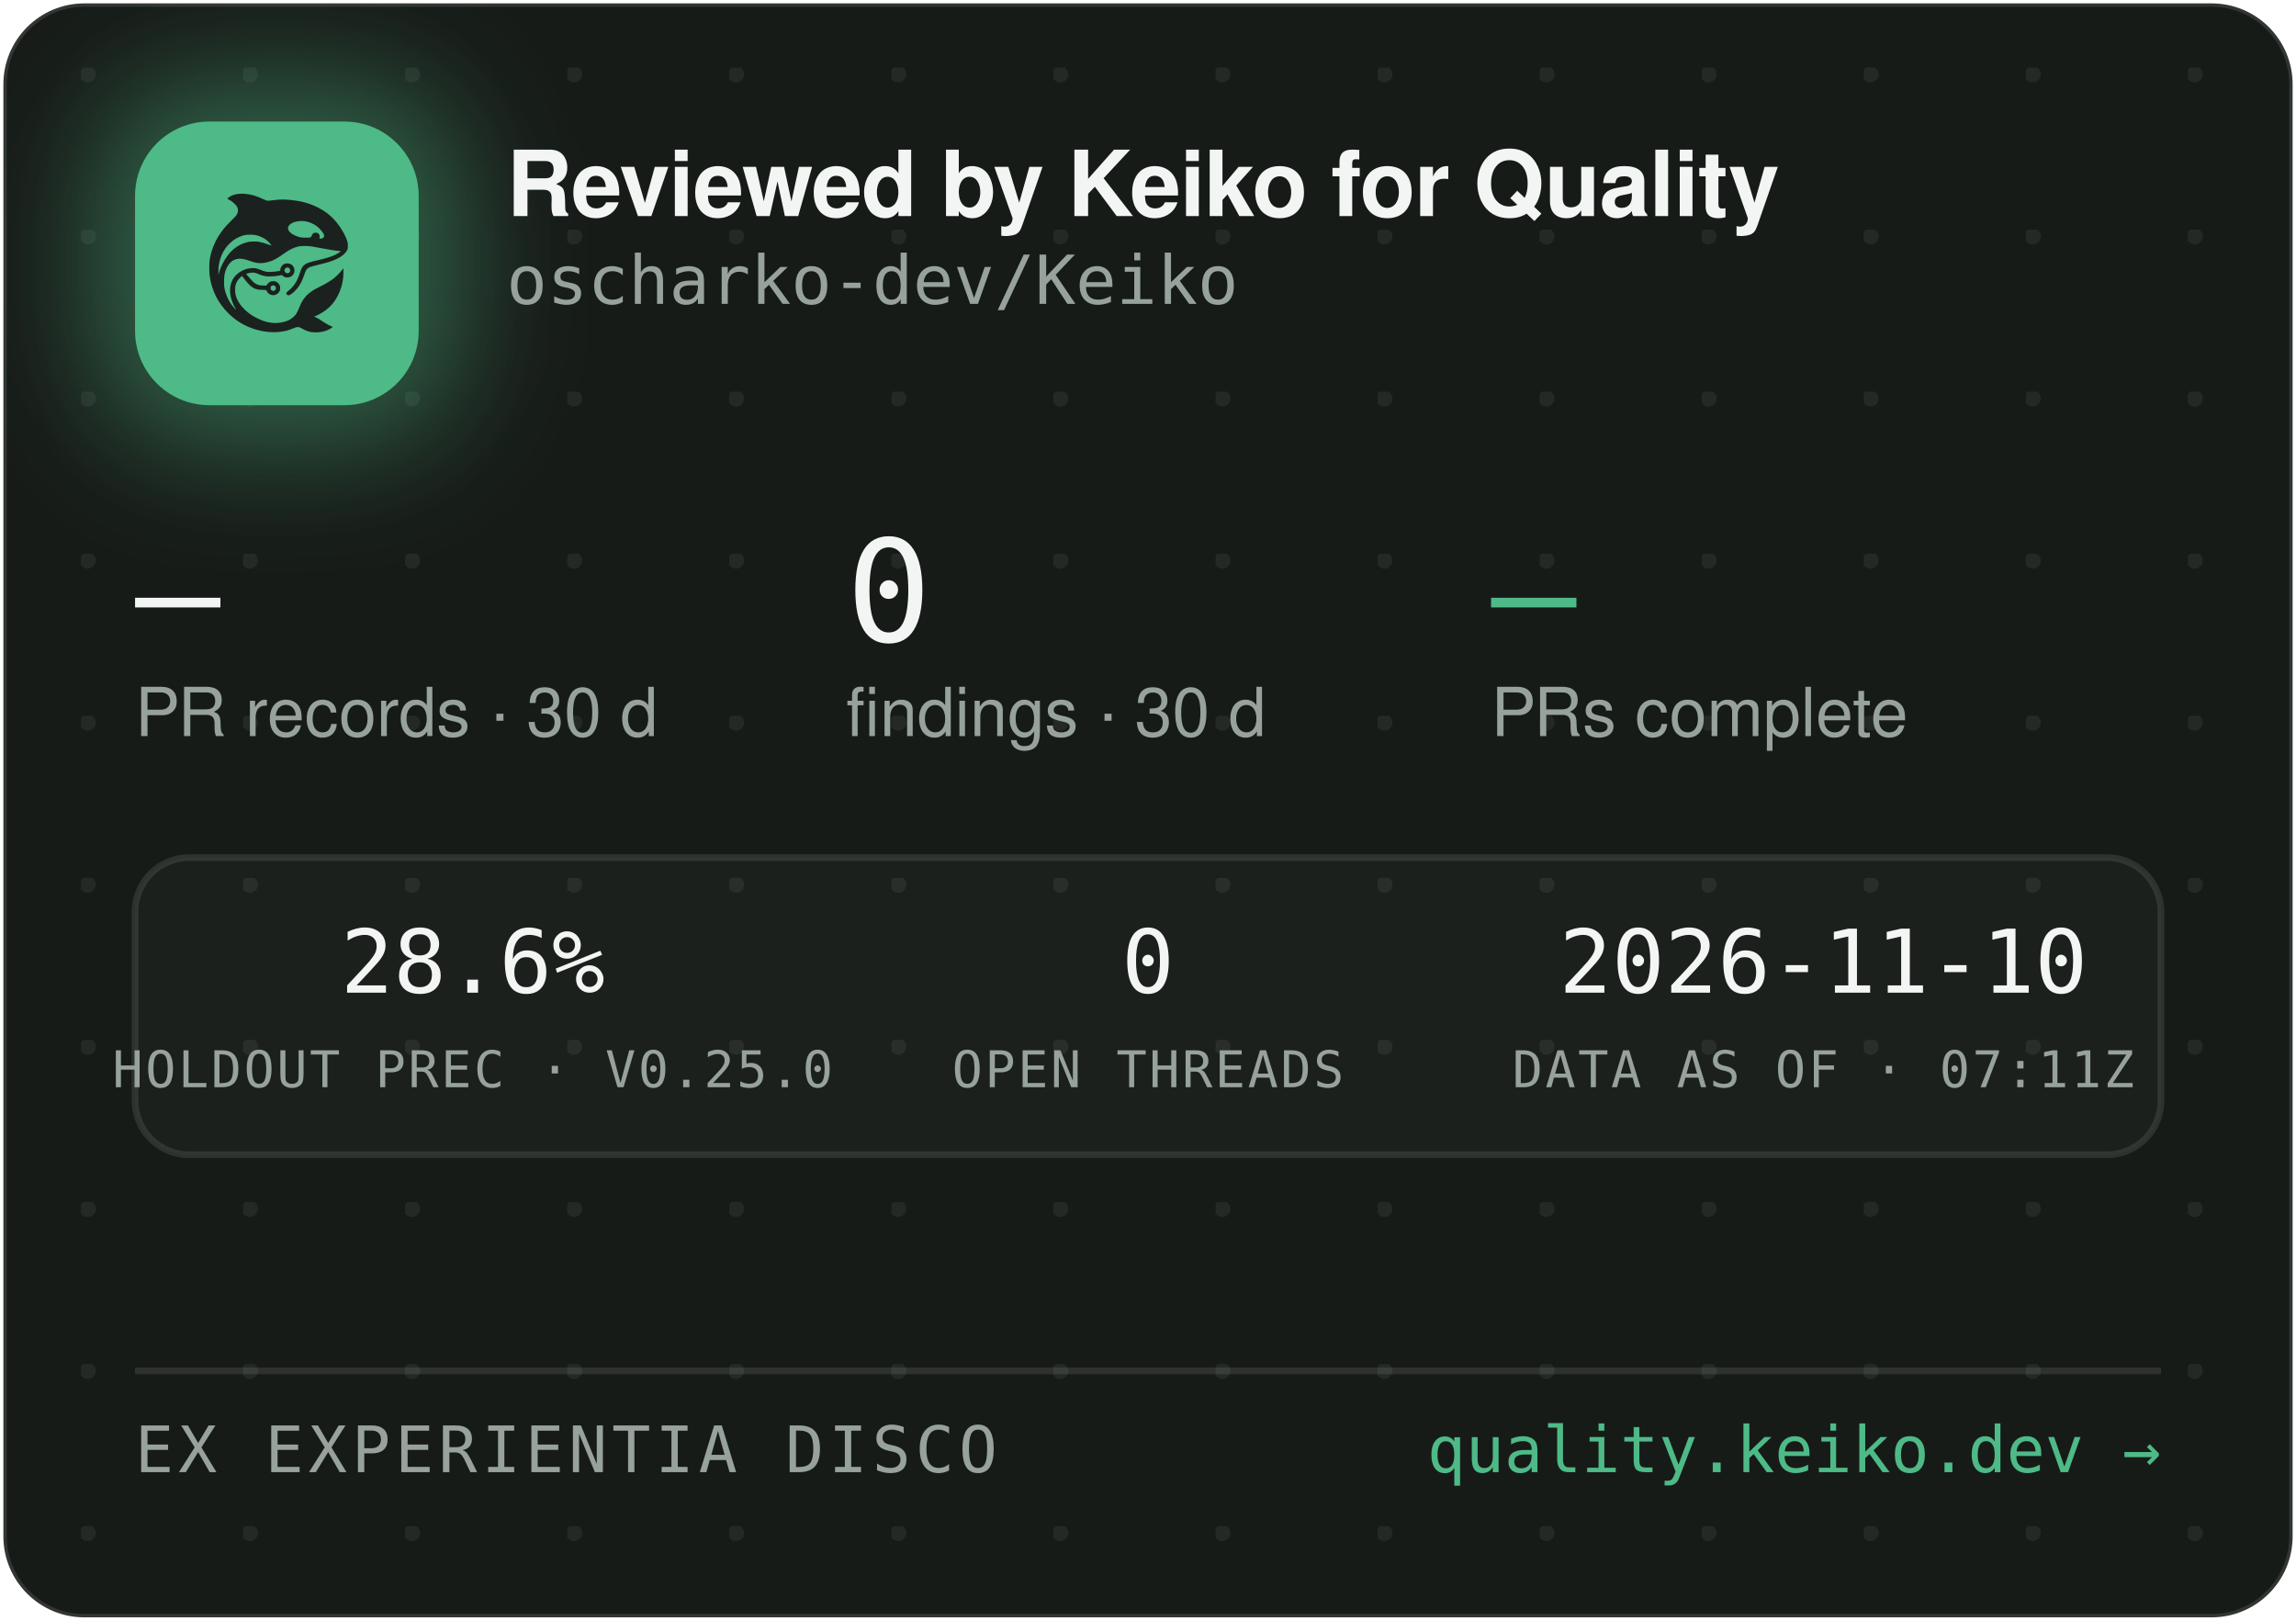
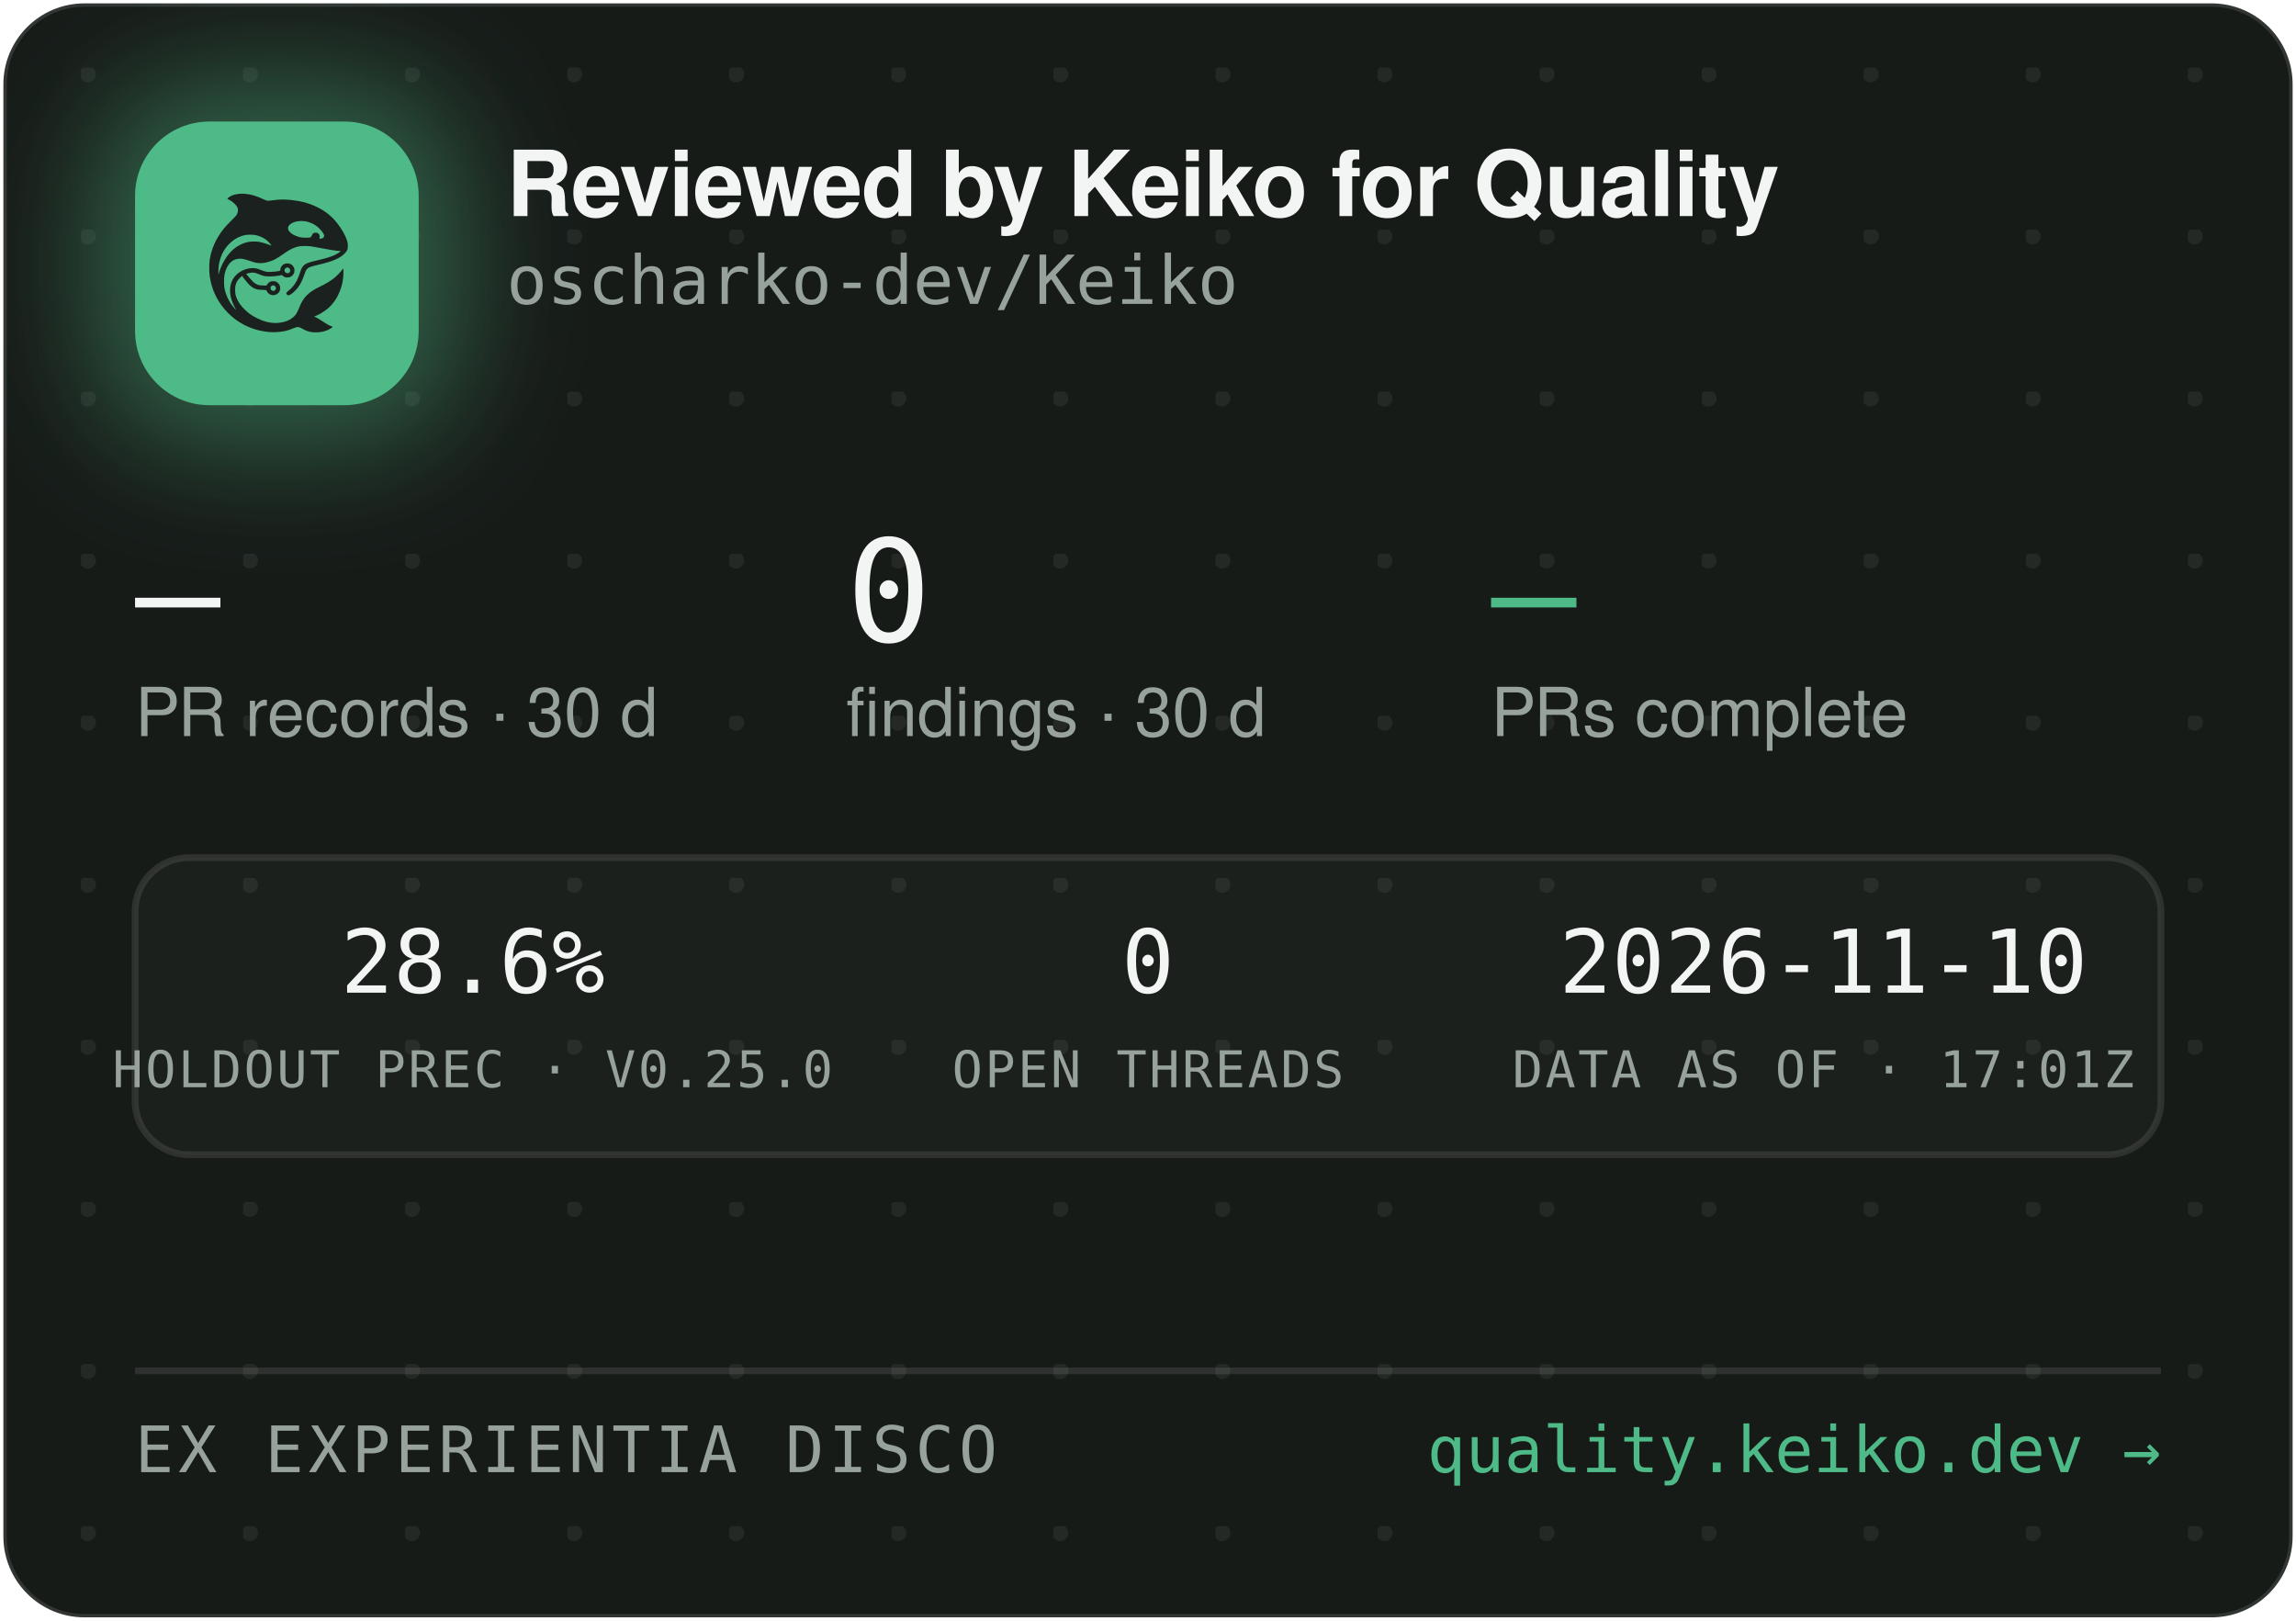
<svg xmlns="http://www.w3.org/2000/svg" width="340" height="240" viewBox="0 0 340 240" role="img" aria-label="Reviewed by Keiko for Quality — oscharko-dev/Keiko">
  <defs>
    <pattern id="dots" width="24" height="24" patternUnits="userSpaceOnUse" x="12" y="10">
      <circle cx="1" cy="1" r="1.2" fill="rgba(233,237,235,0.07)" />
    </pattern>
    <filter id="glow" x="-60%" y="-60%" width="220%" height="220%">
      <feGaussianBlur stdDeviation="9" />
    </filter>
    <clipPath id="card">
      <rect x="0.5" y="0.5" width="339" height="239" rx="12" />
    </clipPath>
  </defs>
  <rect x="0.5" y="0.5" width="339" height="239" rx="12" fill="#171B18" stroke="rgba(255,255,255,0.12)" />
  <rect x="0.5" y="0.5" width="339" height="239" rx="12" fill="url(#dots)" />
  <g clip-path="url(#card)">
    <rect x="14" y="12" width="54" height="54" rx="16" fill="rgba(78,186,135,0.45)" filter="url(#glow)" />
    <rect x="20" y="18" width="42" height="42" rx="11" fill="#4EBA87" />
    <g transform="translate(24,22) scale(0.03320312)">
      <g transform="translate(1024 0) scale(-1 1)">
        <g transform="translate(1024, 1024) scale(-0.1, -0.1)" fill="#1B211E" stroke="none">
          <path d="M3465 8223 c-144 -8 -314 -52 -408 -105 -69 -39 -146 -99 -146 -113 0 -5 30 -24 68 -42 146 -70 323 -229 377 -340 25 -49 29 -70 29 -138 -1 -72 -5 -88 -39 -160 -36 -75 -54 -95 -265 -305 -134 -132 -270 -279 -331 -355 -339 -425 -552 -896 -626 -1390 -25 -165 -25 -549 0 -720 92 -645 368 -1196 826 -1655 322 -324 710 -562 1145 -704 389 -126 793 -172 1155 -130 235 27 377 63 579 149 205 87 268 86 423 -7 102 -62 231 -115 335 -138 247 -56 562 -26 794 74 92 40 244 136 232 146 -4 3 -26 12 -48 19 -86 28 -246 116 -385 211 -162 112 -284 182 -357 207 l-48 17 40 15 c185 70 436 223 595 363 438 386 695 1014 678 1663 l-3 120 -50 -70 c-64 -90 -248 -280 -350 -362 -171 -136 -366 -255 -645 -391 -288 -140 -442 -243 -590 -391 -136 -137 -247 -316 -325 -526 -47 -127 -114 -262 -160 -326 -79 -107 -237 -224 -384 -283 -136 -55 -355 -96 -514 -96 -274 0 -548 71 -832 215 -242 123 -375 216 -553 389 -175 171 -287 332 -361 517 -44 114 -63 216 -63 359 0 152 17 233 74 350 35 70 59 102 136 179 l95 94 21 -29 c55 -75 219 -277 277 -338 171 -183 337 -256 582 -256 56 0 126 -3 155 -7 53 -6 54 -7 76 -57 30 -66 97 -128 172 -156 151 -57 318 11 395 160 33 62 34 193 3 261 -30 64 -88 125 -148 157 -44 23 -63 27 -141 27 -78 0 -97 -4 -140 -27 -58 -30 -131 -105 -141 -142 -6 -25 -8 -26 -93 -26 -47 0 -131 5 -186 10 -87 8 -111 15 -182 51 -45 22 -109 66 -143 96 -59 53 -326 361 -319 367 14 11 179 47 241 52 102 9 177 -7 318 -66 158 -66 243 -89 357 -99 157 -12 413 5 582 40 l93 19 44 -39 c59 -52 135 -75 228 -69 117 8 212 72 262 176 23 47 28 71 28 138 0 70 -4 89 -29 138 -55 110 -145 167 -270 174 -65 3 -91 0 -137 -18 -107 -40 -183 -140 -195 -257 l-6 -52 -51 -11 c-104 -23 -285 -41 -411 -42 -149 -1 -211 12 -402 88 -186 74 -256 88 -403 81 -193 -8 -377 -70 -546 -182 -342 -228 -485 -611 -399 -1064 30 -157 119 -388 209 -541 20 -35 35 -64 33 -66 -8 -8 -111 108 -190 214 -154 206 -278 489 -324 737 -28 154 -25 492 6 635 46 216 133 391 256 514 82 82 161 128 271 156 152 39 300 23 529 -57 217 -76 308 -101 410 -114 137 -17 284 -7 426 30 272 70 414 145 809 425 217 153 399 238 610 283 64 14 129 18 265 18 197 0 269 -9 615 -76 461 -89 843 -149 952 -149 41 0 41 0 23 -20 -28 -31 -169 -119 -254 -158 -167 -77 -388 -145 -716 -222 -399 -93 -508 -128 -608 -194 -102 -68 -160 -160 -217 -346 -35 -115 -102 -286 -149 -378 -85 -168 -227 -341 -377 -458 -105 -82 -115 -107 -69 -162 29 -34 65 -44 109 -29 86 29 261 181 371 322 126 162 201 309 295 581 61 176 90 232 145 283 62 57 163 93 470 165 439 104 640 169 863 278 206 100 368 240 434 375 32 67 33 71 33 198 -1 120 -3 138 -34 229 -98 294 -319 655 -573 936 -381 421 -968 723 -1618 834 -448 76 -767 83 -1169 25 -80 -12 -165 -19 -190 -17 -26 3 -90 26 -146 53 -343 162 -576 233 -842 255 -114 9 -141 10 -248 3z m2926 -1227 c164 -27 346 -102 485 -202 181 -129 354 -348 354 -448 0 -64 -75 -126 -154 -126 -60 0 -63 4 -52 70 8 50 7 65 -9 100 -29 64 -74 93 -151 98 -54 4 -70 1 -107 -21 -42 -25 -61 -52 -91 -129 -25 -64 -55 -73 -246 -73 -121 0 -187 5 -248 18 -318 70 -556 242 -556 402 0 218 388 374 775 311z m-2249 -611 c119 -21 208 -50 321 -106 114 -56 177 -100 266 -184 67 -63 157 -173 148 -181 -2 -3 -61 18 -130 45 -131 52 -298 100 -427 122 -113 20 -367 17 -470 -4 -502 -106 -885 -433 -1160 -992 -70 -142 -160 -379 -160 -424 0 -9 -5 -23 -11 -31 -13 -19 -5 316 10 410 80 482 295 846 661 1117 145 107 350 197 522 228 100 18 326 18 430 0z m1485 -1456 c95 -36 119 -159 42 -223 -78 -66 -209 -1 -209 104 0 60 33 100 99 121 36 10 36 10 68 -2z m-591 -822 c29 -26 37 -42 40 -77 6 -54 -9 -86 -55 -117 -41 -28 -70 -29 -119 -4 -44 22 -62 55 -62 112 0 51 13 75 53 99 50 31 101 26 143 -13z" />
        </g>
      </g>
    </g>
    <text x="75" y="32" font-family="-apple-system,'Segoe UI',Helvetica,Arial,sans-serif" font-size="13.5" font-weight="650" letter-spacing="-0.14" fill="#F2F5F3">Reviewed by Keiko for Quality</text>
    <text x="75" y="45" font-family="'JetBrains Mono',SFMono-Regular,Consolas,Menlo,monospace" font-size="10" fill="#98A29C">oscharko-dev/Keiko</text>
    <text x="20" y="95" font-family="'JetBrains Mono',SFMono-Regular,Consolas,Menlo,monospace" font-size="21" fill="#F2F5F3">—</text>
    <text x="20" y="109" font-family="-apple-system,'Segoe UI',Helvetica,Arial,sans-serif" font-size="10" fill="#98A29C">PR records · 30 d</text>
    <text x="125.3" y="95" font-family="'JetBrains Mono',SFMono-Regular,Consolas,Menlo,monospace" font-size="21" fill="#F2F5F3">0</text>
    <text x="125.3" y="109" font-family="-apple-system,'Segoe UI',Helvetica,Arial,sans-serif" font-size="10" fill="#98A29C">findings · 30 d</text>
    <text x="220.8" y="95" font-family="'JetBrains Mono',SFMono-Regular,Consolas,Menlo,monospace" font-size="21" fill="#4EBA87">—</text>
    <text x="220.8" y="109" font-family="-apple-system,'Segoe UI',Helvetica,Arial,sans-serif" font-size="10" fill="#98A29C">PRs complete</text>
    <rect x="20" y="127" width="300" height="44" rx="8" fill="rgba(255,255,255,0.025)" stroke="rgba(255,255,255,0.1)" />
    <text x="70" y="147" text-anchor="middle" font-family="'JetBrains Mono',SFMono-Regular,Consolas,Menlo,monospace" font-size="13" fill="#F2F5F3">28.6%</text>
    <text x="70" y="161" text-anchor="middle" font-family="'JetBrains Mono',SFMono-Regular,Consolas,Menlo,monospace" font-size="7.5" letter-spacing="0.35" fill="#98A29C">HOLDOUT PREC · V0.25.0</text>
    <text x="170" y="147" text-anchor="middle" font-family="'JetBrains Mono',SFMono-Regular,Consolas,Menlo,monospace" font-size="13" fill="#F2F5F3">0</text>
    <text x="170" y="161" text-anchor="middle" font-family="'JetBrains Mono',SFMono-Regular,Consolas,Menlo,monospace" font-size="7.5" letter-spacing="0.35" fill="#98A29C">OPEN THREADS</text>
    <text x="270" y="147" text-anchor="middle" font-family="'JetBrains Mono',SFMono-Regular,Consolas,Menlo,monospace" font-size="13" fill="#F2F5F3">2026-11-10</text>
-     <text x="270" y="161" text-anchor="middle" font-family="'JetBrains Mono',SFMono-Regular,Consolas,Menlo,monospace" font-size="7.5" letter-spacing="0.35" fill="#98A29C">DATA AS OF · 07:11Z</text>
+     <text x="270" y="161" text-anchor="middle" font-family="'JetBrains Mono',SFMono-Regular,Consolas,Menlo,monospace" font-size="7.5" letter-spacing="0.35" fill="#98A29C">DATA AS OF · 17:01Z</text>
    <line x1="20" y1="203" x2="320" y2="203" stroke="rgba(255,255,255,0.1)" />
    <text x="20" y="218" font-family="'JetBrains Mono',SFMono-Regular,Consolas,Menlo,monospace" font-size="9.5" letter-spacing="0.7" fill="#98A29C">EX EXPERIENTIA DISCO</text>
    <text x="320" y="218" text-anchor="end" font-family="'JetBrains Mono',SFMono-Regular,Consolas,Menlo,monospace" font-size="9.5" fill="#4EBA87">quality.keiko.dev →</text>
  </g>
</svg>
